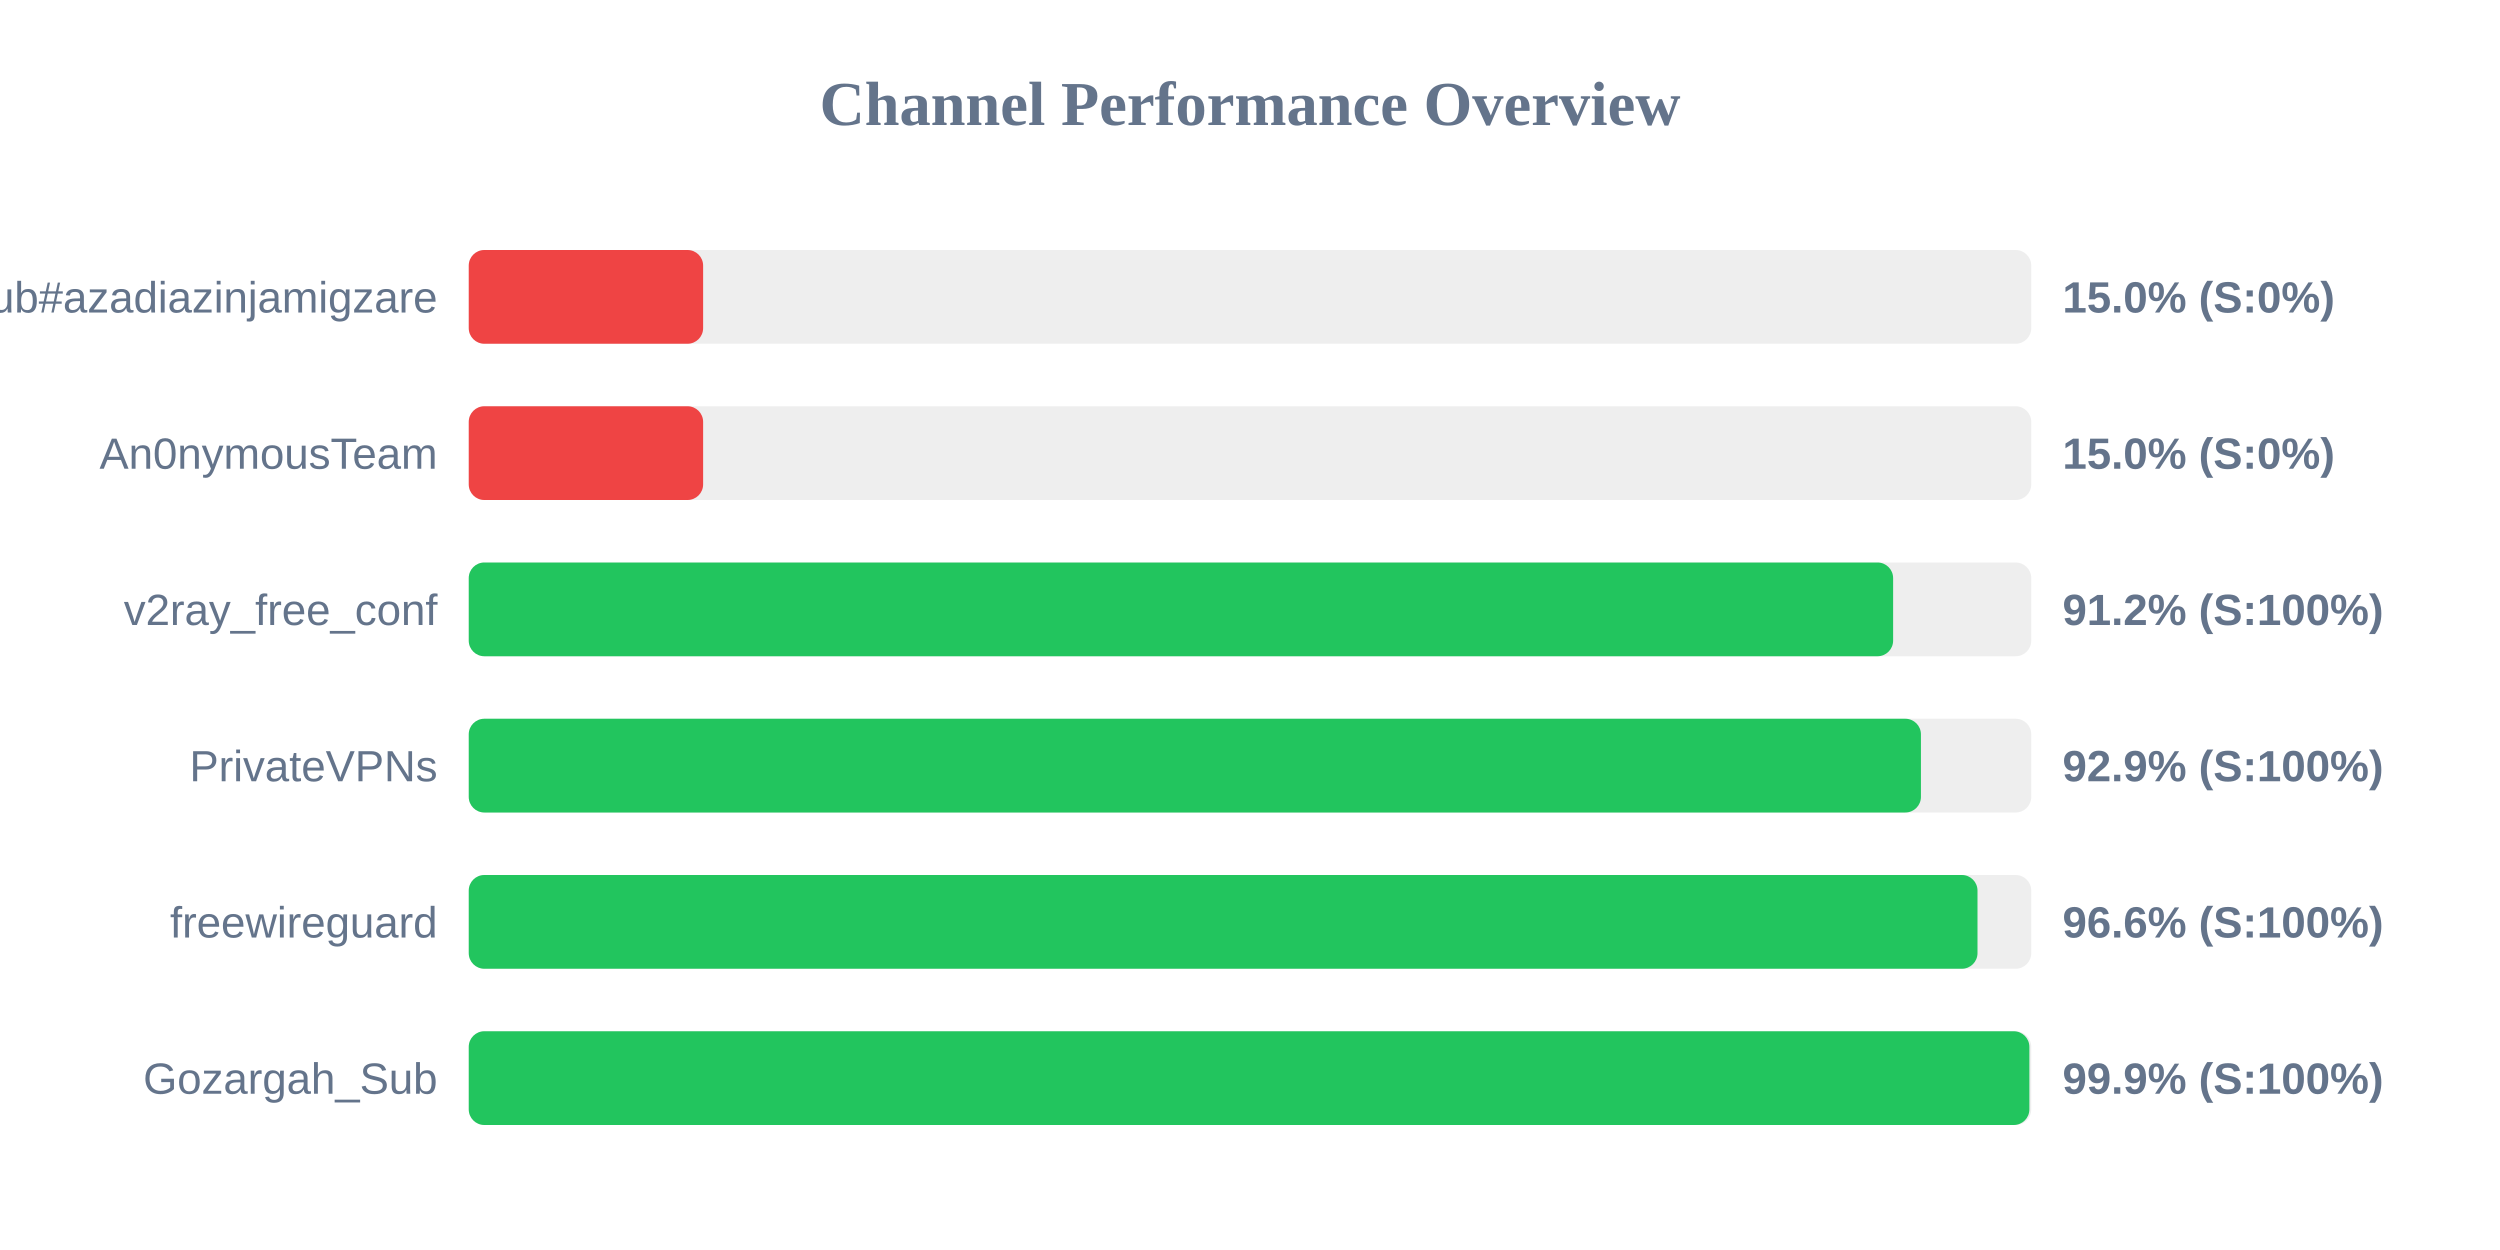
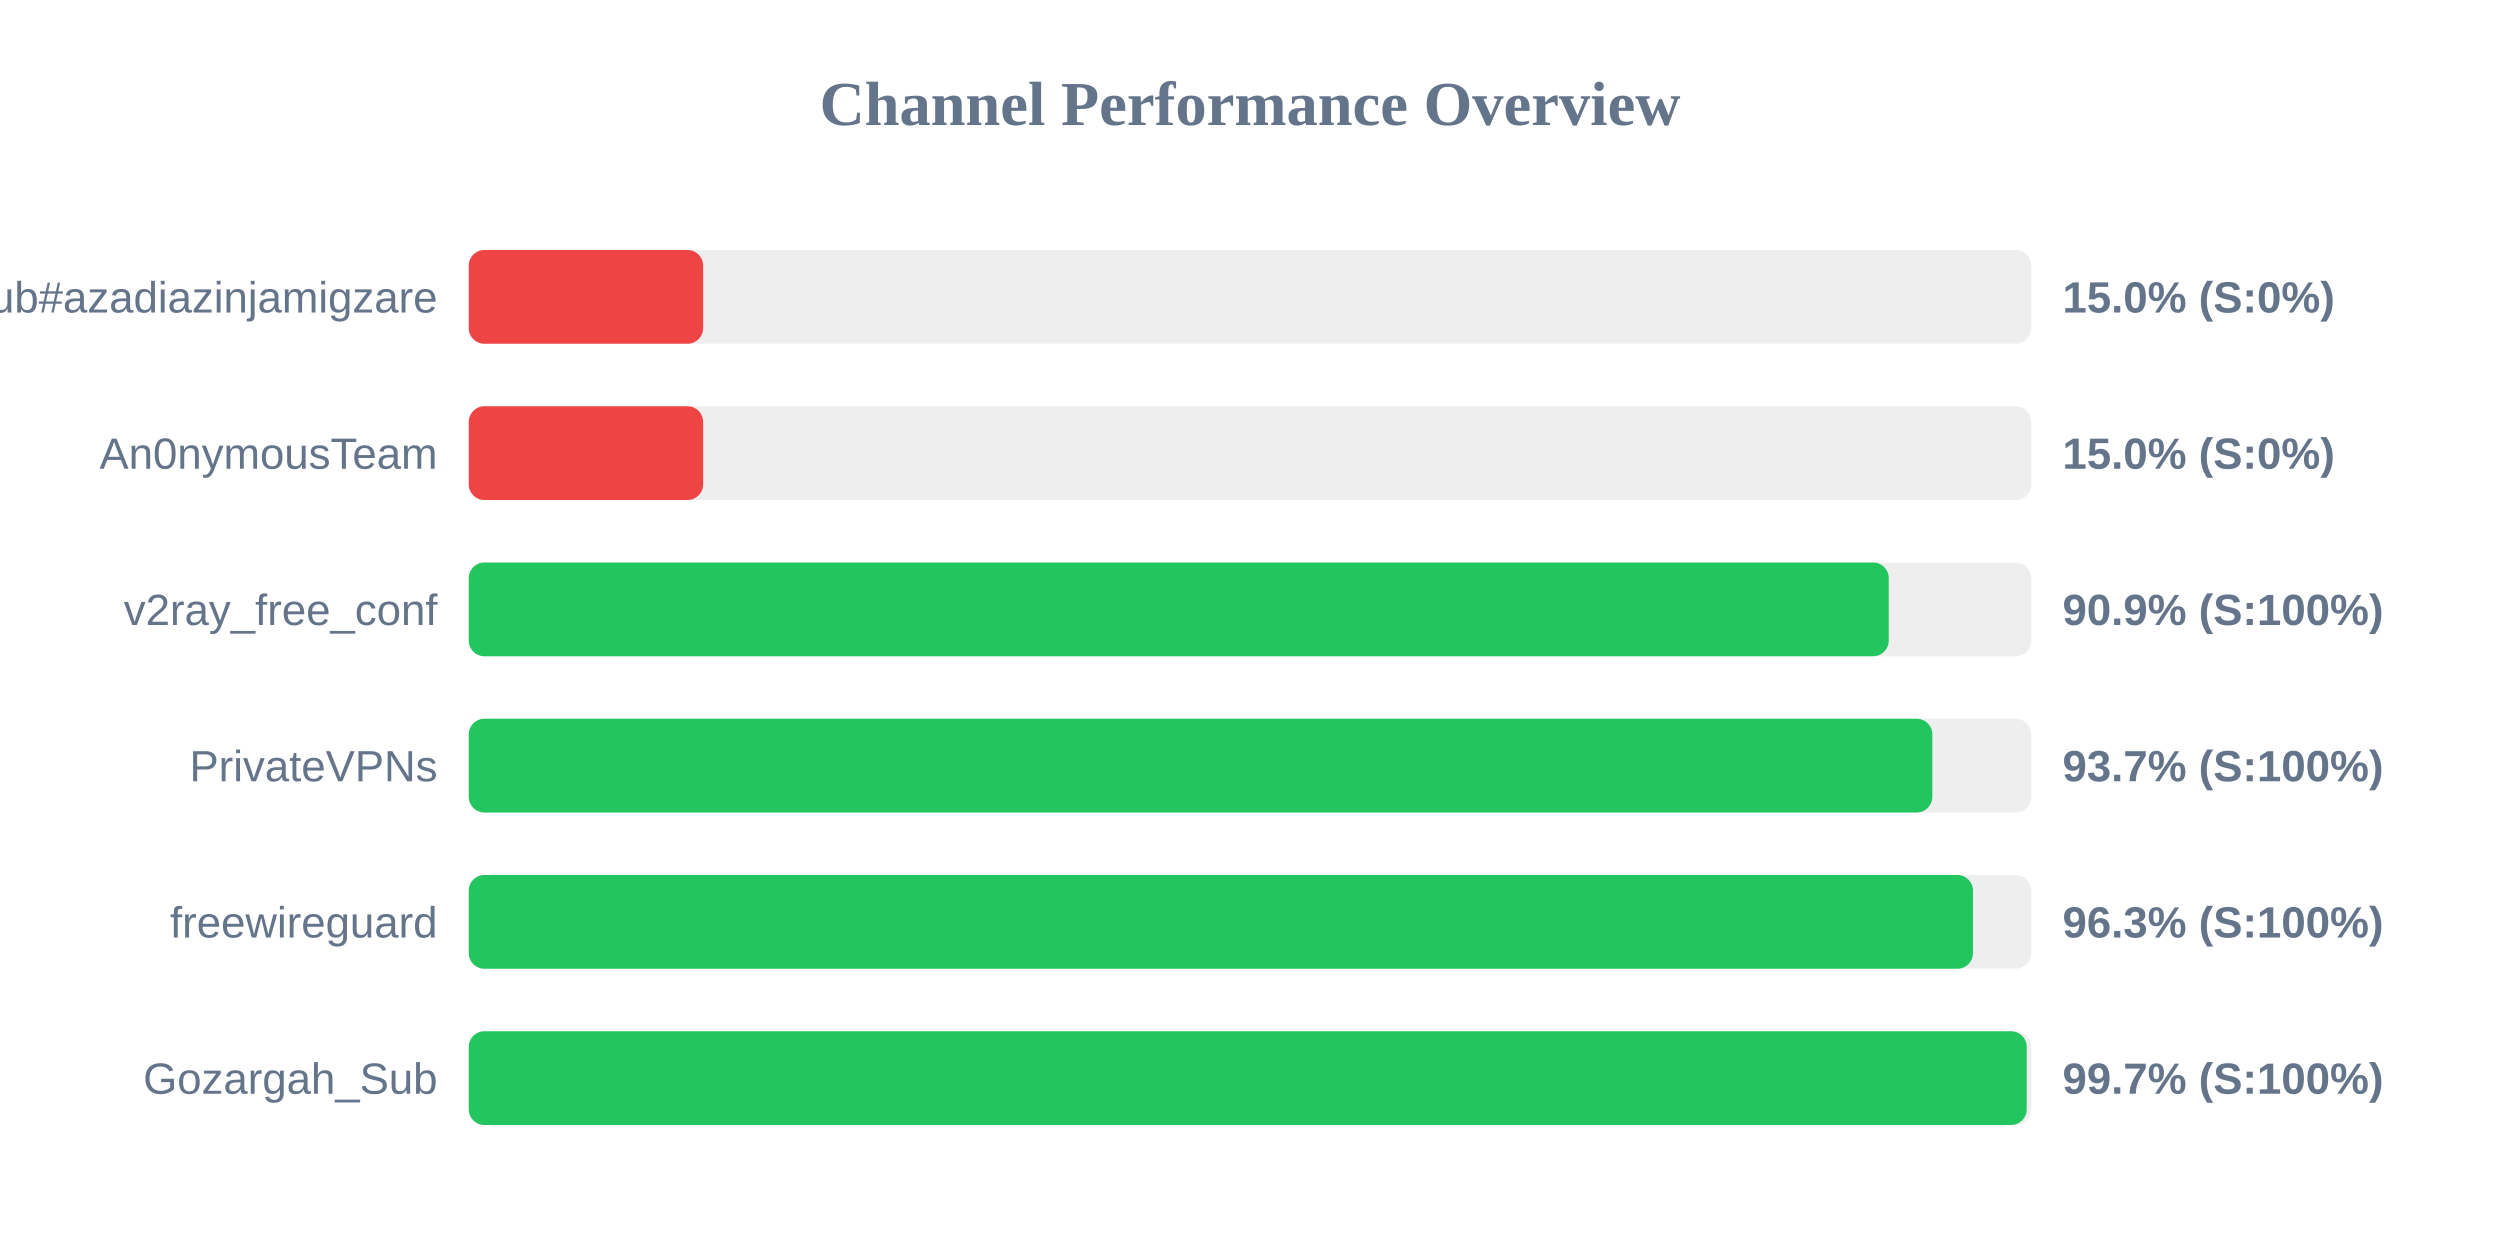
<svg xmlns="http://www.w3.org/2000/svg" width="800" height="400" version="1.1">
  <style>
        .row { font: 14px Arial; fill: #64748b; }
        .score { font: bold 14px Arial; fill: #64748b; }
    </style>
  <text x="400" y="40" text-anchor="middle" font-size="20px" font-weight="bold" fill="#64748b">Channel Performance Overview</text>
  <rect x="150" y="80" width="500" height="30" fill="#eee" rx="5" />
  <rect x="150" y="80" width="75.0" height="30" fill="#ef4444" rx="5" />
  <text x="140" y="100" text-anchor="end" class="row">Sub#azadiazinjamigzare</text>
  <text x="660" y="100" text-anchor="start" class="score">15.0% (S:0%)</text>
  <rect x="150" y="130" width="500" height="30" fill="#eee" rx="5" />
  <rect x="150" y="130" width="75.0" height="30" fill="#ef4444" rx="5" />
  <text x="140" y="150" text-anchor="end" class="row">An0nymousTeam</text>
  <text x="660" y="150" text-anchor="start" class="score">15.0% (S:0%)</text>
  <rect x="150" y="180" width="500" height="30" fill="#eee" rx="5" />
-   <rect x="150" y="180" width="455.8" height="30" fill="#22c55e" rx="5" />
+   <rect x="150" y="180" width="454.4" height="30" fill="#22c55e" rx="5" />
  <text x="140" y="200" text-anchor="end" class="row">v2ray_free_conf</text>
-   <text x="660" y="200" text-anchor="start" class="score">91.2% (S:100%)</text>
+   <text x="660" y="200" text-anchor="start" class="score">90.9% (S:100%)</text>
  <rect x="150" y="230" width="500" height="30" fill="#eee" rx="5" />
-   <rect x="150" y="230" width="464.7" height="30" fill="#22c55e" rx="5" />
+   <rect x="150" y="230" width="468.35" height="30" fill="#22c55e" rx="5" />
  <text x="140" y="250" text-anchor="end" class="row">PrivateVPNs</text>
-   <text x="660" y="250" text-anchor="start" class="score">92.9% (S:100%)</text>
+   <text x="660" y="250" text-anchor="start" class="score">93.7% (S:100%)</text>
  <rect x="150" y="280" width="500" height="30" fill="#eee" rx="5" />
-   <rect x="150" y="280" width="482.8" height="30" fill="#22c55e" rx="5" />
+   <rect x="150" y="280" width="481.35" height="30" fill="#22c55e" rx="5" />
  <text x="140" y="300" text-anchor="end" class="row">freewireguard</text>
-   <text x="660" y="300" text-anchor="start" class="score">96.6% (S:100%)</text>
+   <text x="660" y="300" text-anchor="start" class="score">96.3% (S:100%)</text>
  <rect x="150" y="330" width="500" height="30" fill="#eee" rx="5" />
-   <rect x="150" y="330" width="499.4" height="30" fill="#22c55e" rx="5" />
+   <rect x="150" y="330" width="498.55" height="30" fill="#22c55e" rx="5" />
  <text x="140" y="350" text-anchor="end" class="row">Gozargah_Sub</text>
-   <text x="660" y="350" text-anchor="start" class="score">99.9% (S:100%)</text>
+   <text x="660" y="350" text-anchor="start" class="score">99.7% (S:100%)</text>
</svg>
